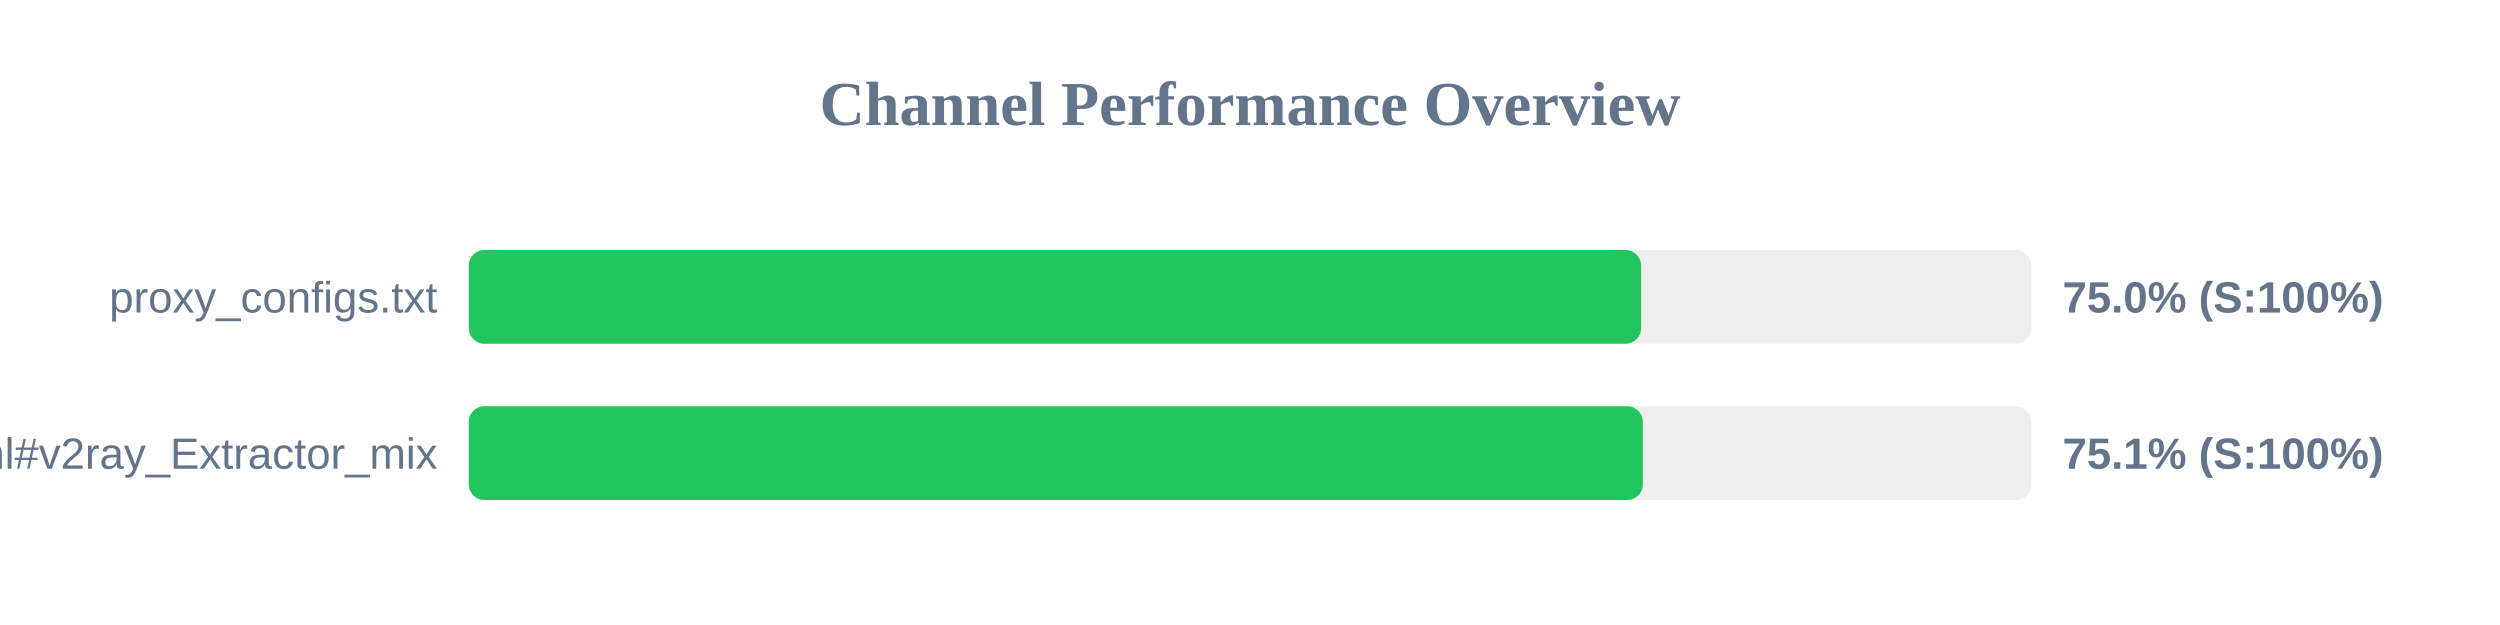
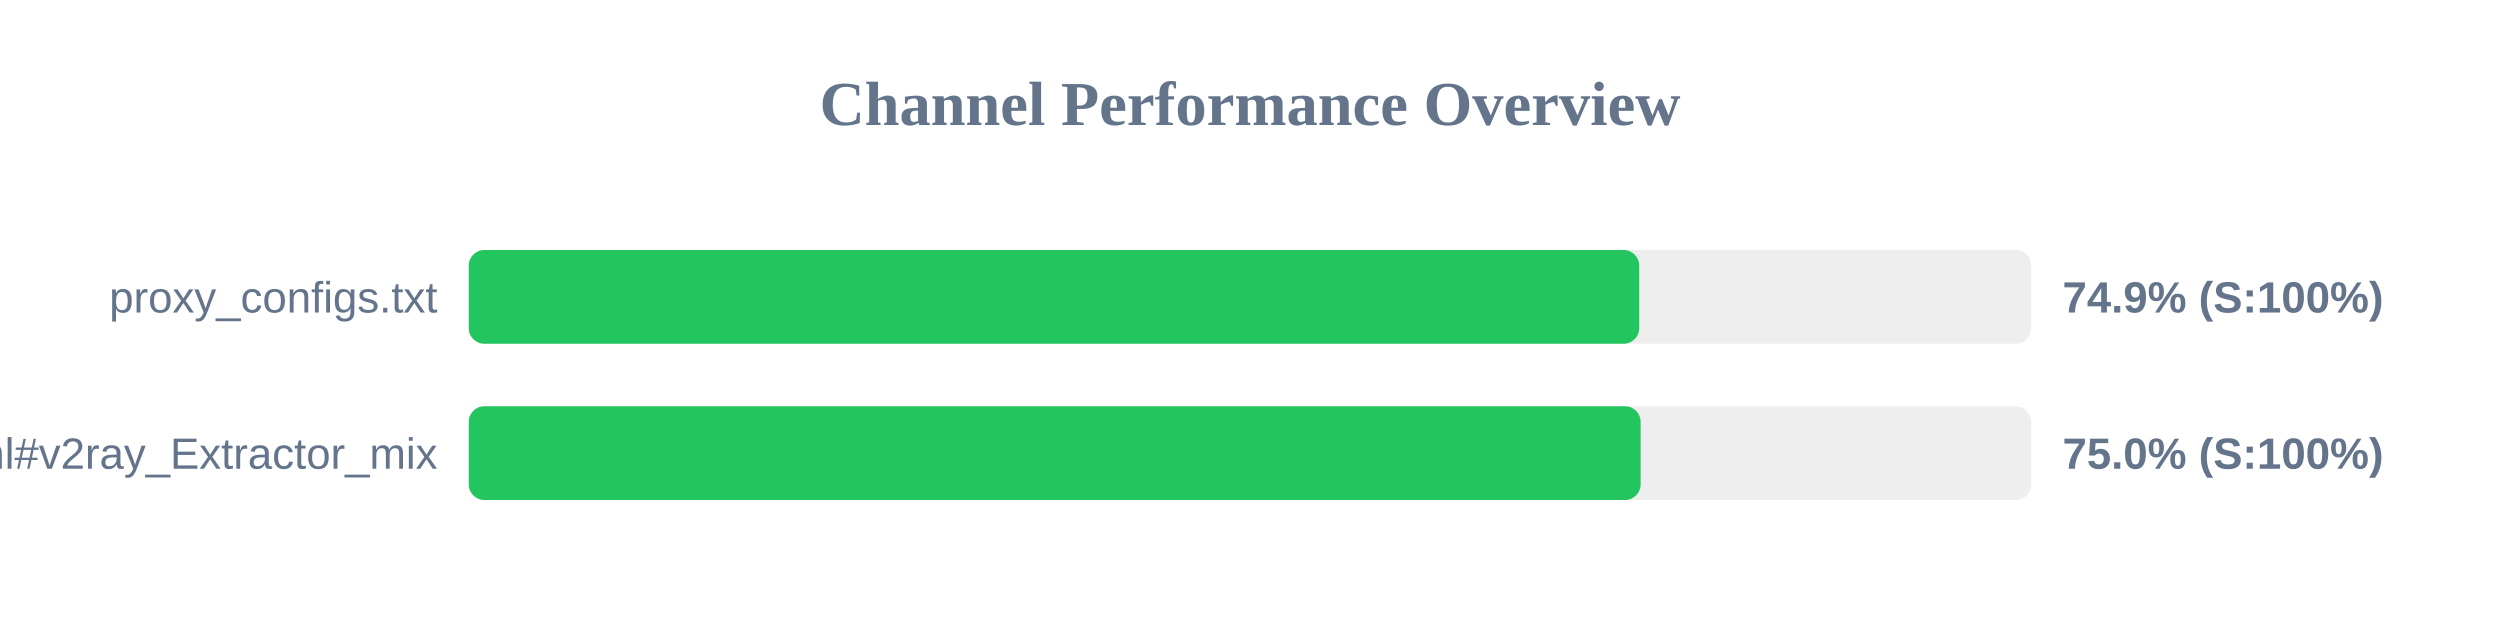
<svg xmlns="http://www.w3.org/2000/svg" width="800" height="200" version="1.1">
  <style>
        .row { font: 14px Arial; fill: #64748b; }
        .score { font: bold 14px Arial; fill: #64748b; }
    </style>
  <text x="400" y="40" text-anchor="middle" font-size="20px" font-weight="bold" fill="#64748b">Channel Performance Overview</text>
  <rect x="150" y="80" width="500" height="30" fill="#eee" rx="5" />
-   <rect x="150" y="80" width="375.15" height="30" fill="#22c55e" rx="5" />
+   <rect x="150" y="80" width="374.55" height="30" fill="#22c55e" rx="5" />
  <text x="140" y="100" text-anchor="end" class="row">proxy_configs.txt</text>
-   <text x="660" y="100" text-anchor="start" class="score">75.0% (S:100%)</text>
+   <text x="660" y="100" text-anchor="start" class="score">74.9% (S:100%)</text>
  <rect x="150" y="130" width="500" height="30" fill="#eee" rx="5" />
-   <rect x="150" y="130" width="375.7" height="30" fill="#22c55e" rx="5" />
+   <rect x="150" y="130" width="375.0" height="30" fill="#22c55e" rx="5" />
  <text x="140" y="150" text-anchor="end" class="row">sub.html#v2ray_Extractor_mix</text>
-   <text x="660" y="150" text-anchor="start" class="score">75.1% (S:100%)</text>
+   <text x="660" y="150" text-anchor="start" class="score">75.0% (S:100%)</text>
</svg>
